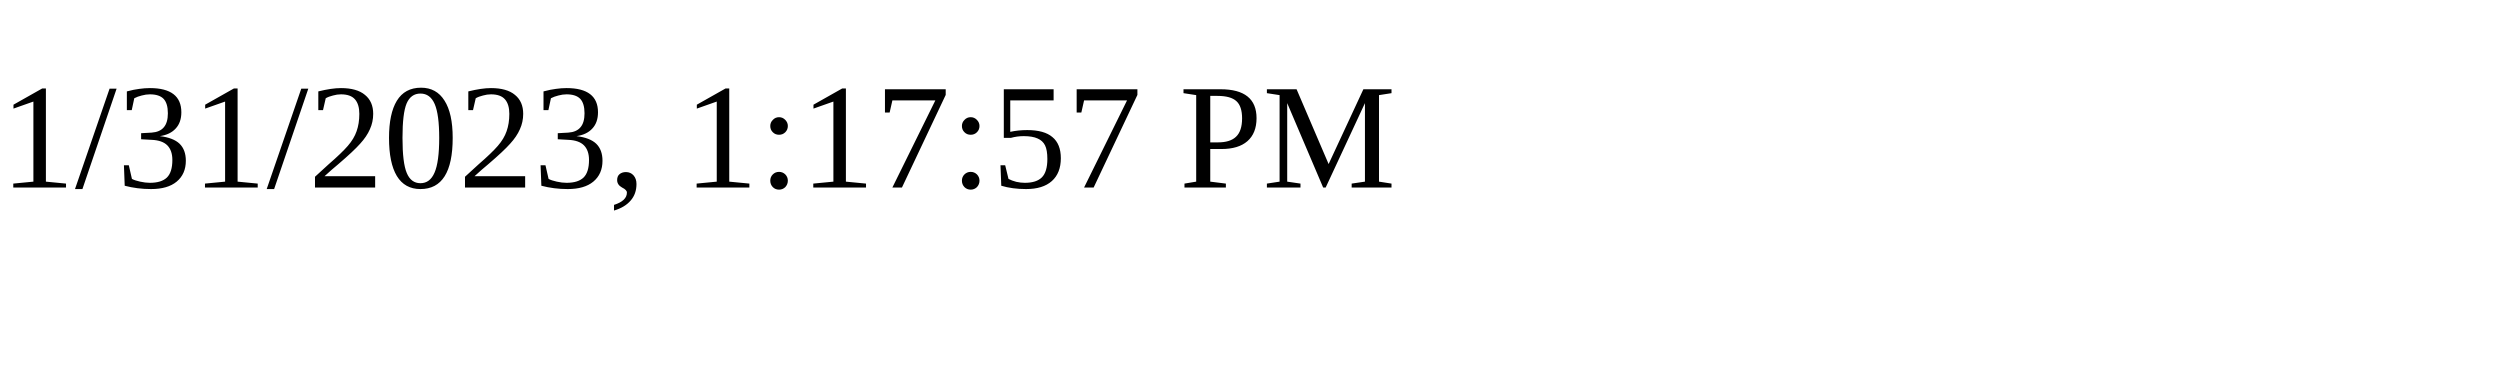
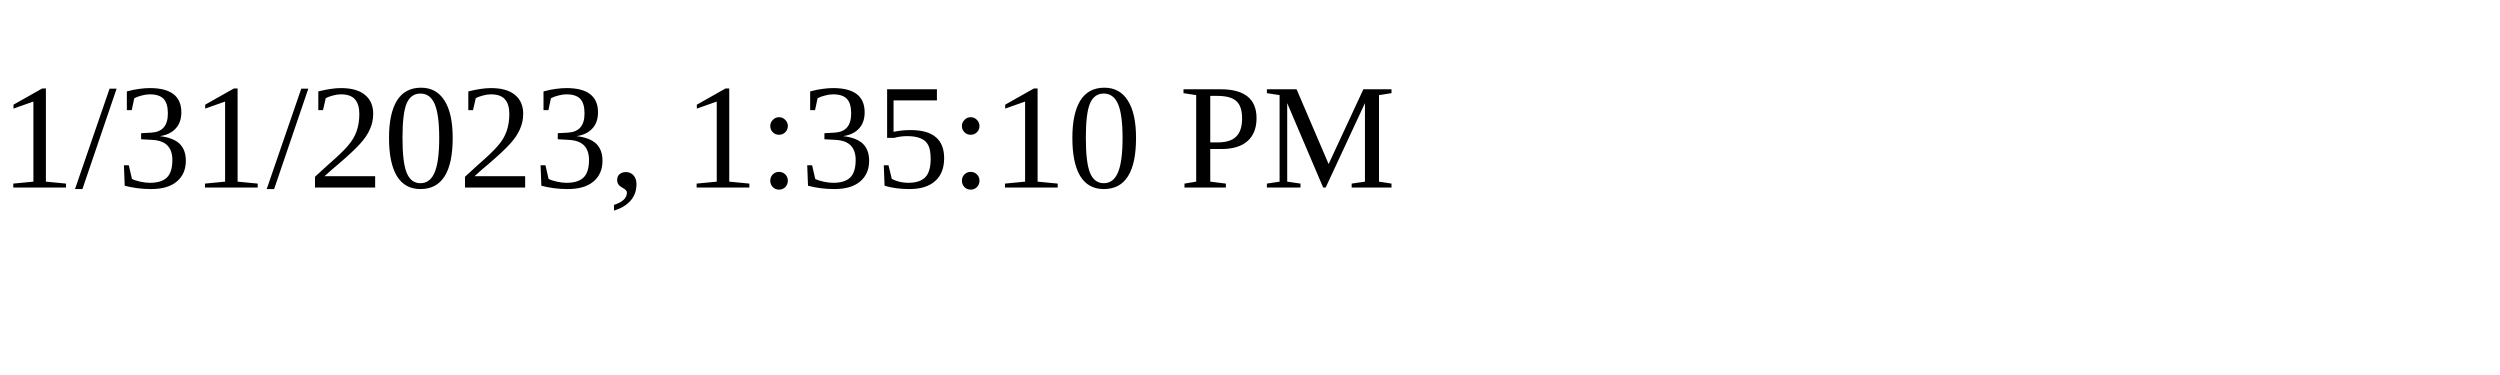
<svg xmlns="http://www.w3.org/2000/svg" height="30" width="200">
-   <text x="0" y="15">1/31/2023, 1:17:57 PM</text>
+   <text x="0" y="15">1/31/2023, 1:35:10 PM</text>
</svg>
